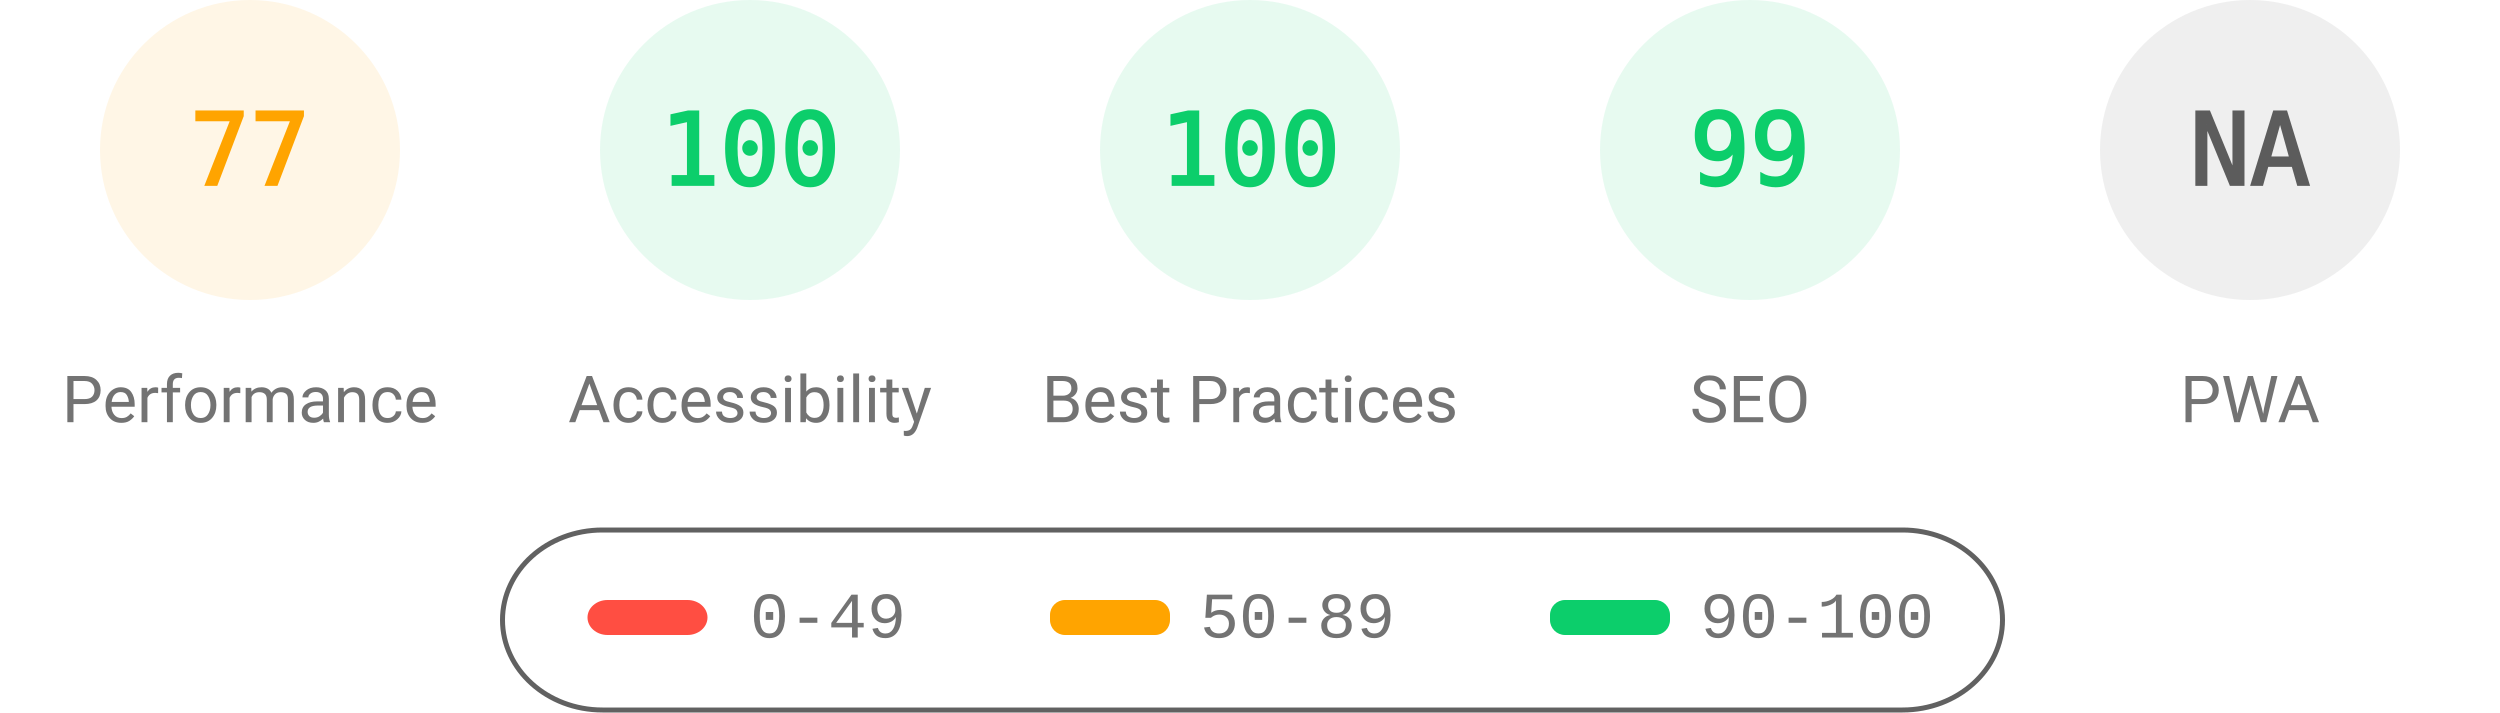
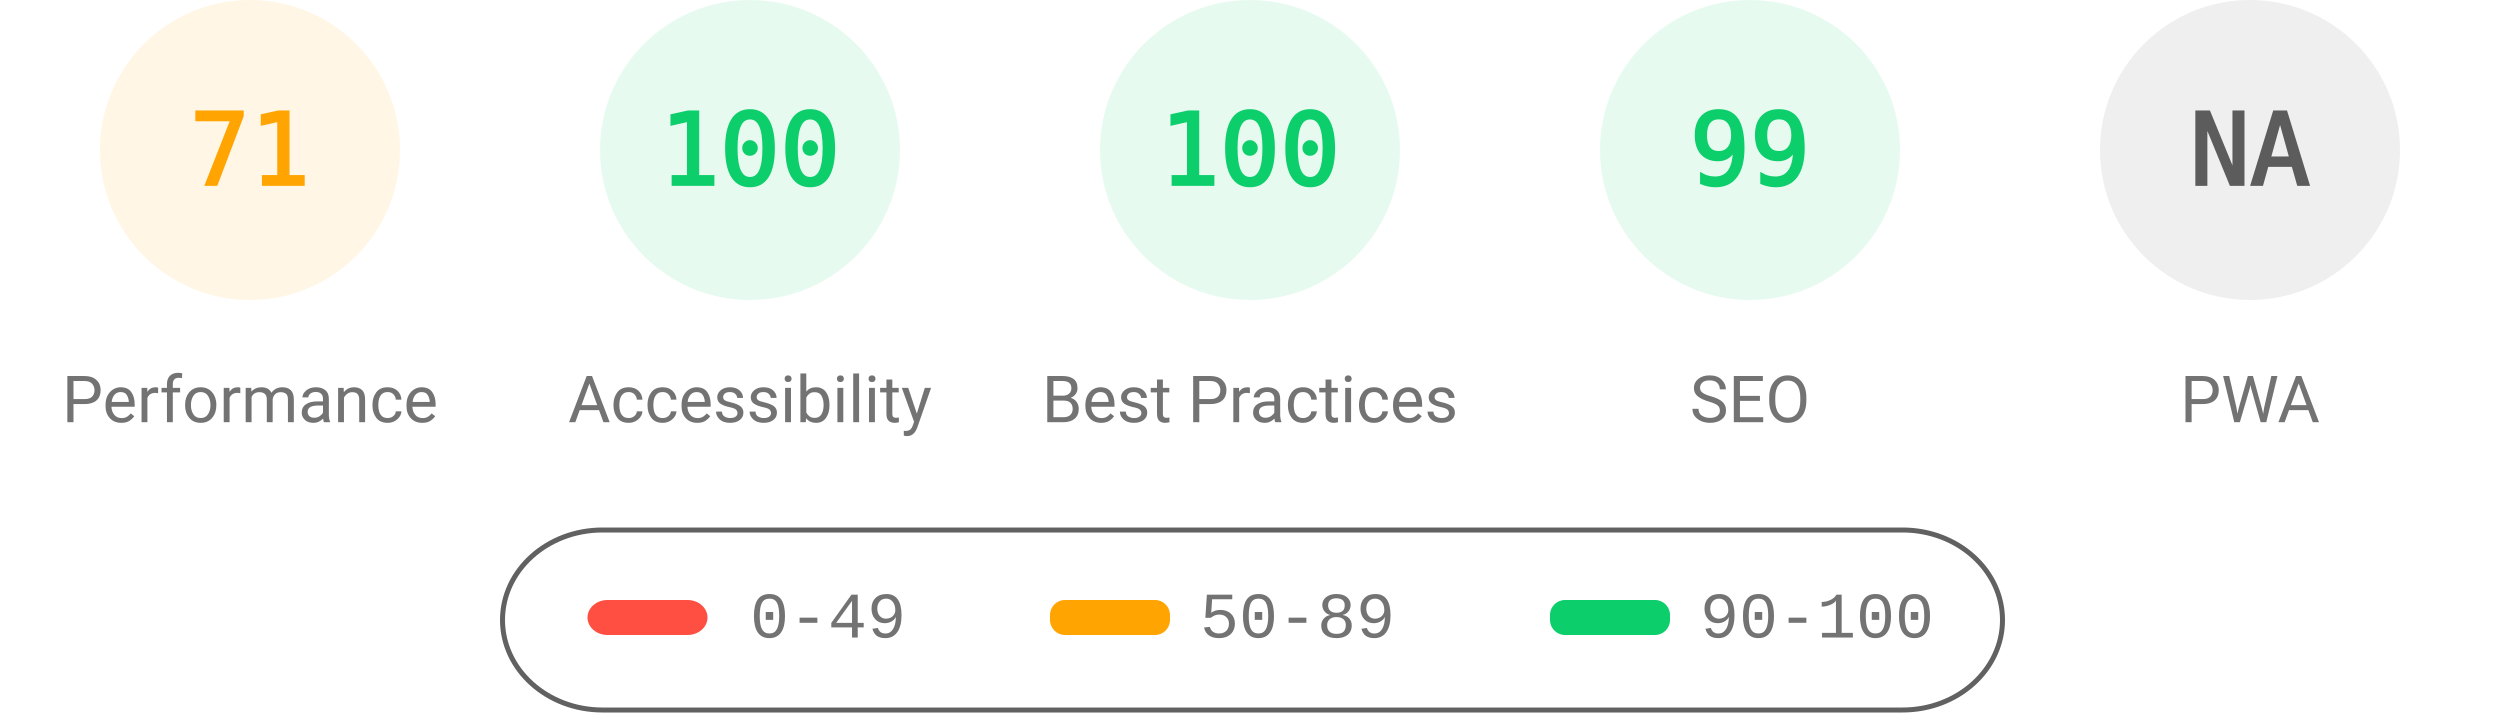
<svg xmlns="http://www.w3.org/2000/svg" fill="none" width="1000" height="285">
  <style>.gauge-base{opacity:.1}.gauge-arc{fill:none;animation-delay:250ms;stroke-linecap:round;transform:rotate(-90deg);transform-origin:100px 60px;animation:load-gauge 1s ease forwards}.guage-text{font-size:40px;font-family:monospace;text-align:center}.guage-red{color:#ff4e42;fill:#ff4e42;stroke:#ff4e42}.guage-orange{color:#ffa400;fill:#ffa400;stroke:#ffa400}.guage-green{color:#0cce6b;fill:#0cce6b;stroke:#0cce6b}.guage-undefined{color:#5c5c5c;fill:#5c5c5c;stroke:#5c5c5c}.guage-title{color:#737373;fill:#737373;stroke:none;font-size:26px;line-height:26px;font-family:Roboto,Halvetica,Arial,sans-serif}@keyframes load-gauge{from{stroke-dasharray:0 352.858}}</style>
  <svg class="guage-div guage-perf guage-orange" viewBox="0 0 200 200" width="200" height="200">
    <circle class="gauge-base" r="56" cx="100" cy="60" stroke-width="8" />
-     <circle class="gauge-arc guage-arc-1" r="56" cx="100" cy="60" stroke-width="8" style="stroke-dasharray:270.931,351.858" />
-     <text class="guage-text" x="100" y="60" alignment-baseline="central" dominant-baseline="central" text-anchor="middle">77</text>
+     <circle class="gauge-arc guage-arc-1" r="56" cx="100" cy="60" stroke-width="8" style="stroke-dasharray:249.819,351.858" />
+     <text class="guage-text" x="100" y="60" alignment-baseline="central" dominant-baseline="central" text-anchor="middle">71</text>
    <text class="guage-title" x="100" y="160" alignment-baseline="central" dominant-baseline="central" text-anchor="middle">Performance</text>
  </svg>
  <svg class="guage-div guage-acc guage-green" viewBox="0 0 200 200" width="200" height="200" x="200">
    <circle class="gauge-base" r="56" cx="100" cy="60" stroke-width="8" />
    <circle class="gauge-arc guage-arc-2" r="56" cx="100" cy="60" stroke-width="8" style="stroke-dasharray:351.858,351.858" />
    <text class="guage-text" x="100" y="60" alignment-baseline="central" dominant-baseline="central" text-anchor="middle">100</text>
    <text class="guage-title" x="100" y="160" alignment-baseline="central" dominant-baseline="central" text-anchor="middle">Accessibility</text>
  </svg>
  <svg class="guage-div guage-best guage-green" viewBox="0 0 200 200" width="200" height="200" x="400">
    <circle class="gauge-base" r="56" cx="100" cy="60" stroke-width="8" />
    <circle class="gauge-arc guage-arc-3" r="56" cx="100" cy="60" stroke-width="8" style="stroke-dasharray:351.858,351.858" />
    <text class="guage-text" x="100" y="60" alignment-baseline="central" dominant-baseline="central" text-anchor="middle">100</text>
    <text class="guage-title" x="100" y="160" alignment-baseline="central" dominant-baseline="central" text-anchor="middle">Best Practices</text>
  </svg>
  <svg class="guage-div guage-seo guage-green" viewBox="0 0 200 200" width="200" height="200" x="600">
    <circle class="gauge-base" r="56" cx="100" cy="60" stroke-width="8" />
    <circle class="gauge-arc guage-arc-4" r="56" cx="100" cy="60" stroke-width="8" style="stroke-dasharray:348.339,351.858" />
    <text class="guage-text" x="100" y="60" alignment-baseline="central" dominant-baseline="central" text-anchor="middle">99</text>
    <text class="guage-title" x="100" y="160" alignment-baseline="central" dominant-baseline="central" text-anchor="middle">SEO</text>
  </svg>
  <svg class="guage-div guage-pwa guage-undefined" viewBox="0 0 200 200" width="200" height="200" x="800">
    <circle class="gauge-base" r="56" cx="100" cy="60" stroke-width="8" />
    <circle class="gauge-arc guage-arc-4" r="56" cx="100" cy="60" stroke-width="8" style="stroke-dasharray:351.858,351.858" />
    <text class="guage-text" x="100" y="60" alignment-baseline="central" dominant-baseline="central" text-anchor="middle">NA</text>
    <text class="guage-title" x="100" y="160" alignment-baseline="central" dominant-baseline="central" text-anchor="middle">PWA</text>
  </svg>
  <svg width="604" height="76" x="200" y="210">
    <path fill="none" id="canvas_background" d="M-1-1h604v80H-1z" />
    <rect fill-opacity="0" stroke="#616161" stroke-width="2" rx="40" id="svg_2" height="72" width="600" y="2" x="1" fill="#000" />
    <rect stroke="#000" rx="8" id="svg_3" height="14" width="48" y="30" x="35" stroke-opacity="null" stroke-width="0" fill="#ff4e42" />
    <rect stroke="#000" rx="6" id="svg_4" height="14" width="48" y="30" x="220" stroke-opacity="null" stroke-width="0" fill="#ffa400" />
    <rect stroke="#000" rx="6" id="svg_5" height="14" width="48" y="30" x="420" stroke-opacity="null" stroke-width="0" fill="#0cce6b" />
    <text xml:space="preserve" text-anchor="start" font-family="'Courier New', Courier, monospace" font-size="26" id="svg_6" y="45" x="100" stroke-opacity="null" stroke-width="0" stroke="#000" fill="#737373">0-49</text>
    <text xml:space="preserve" text-anchor="start" font-family="'Courier New', Courier, monospace" font-size="26" id="svg_7" y="45" x="280" stroke-opacity="null" stroke-width="0" stroke="#000" fill="#737373">50-89</text>
    <text xml:space="preserve" text-anchor="start" font-family="'Courier New', Courier, monospace" font-size="26" id="svg_8" y="45" x="480" stroke-opacity="null" stroke-width="0" stroke="#000" fill="#737373">90-100</text>
  </svg>
</svg>
